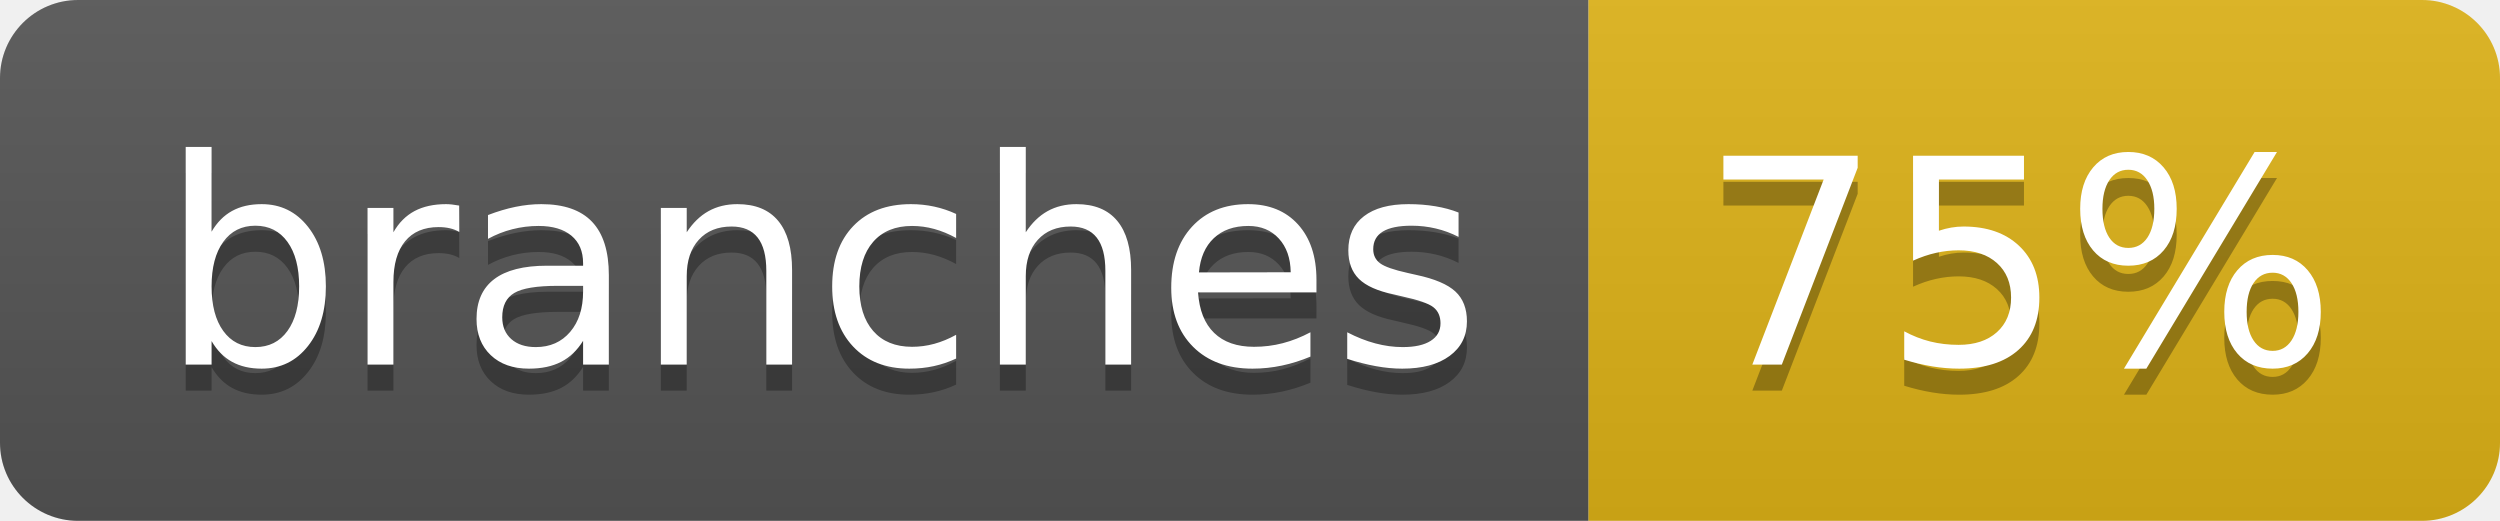
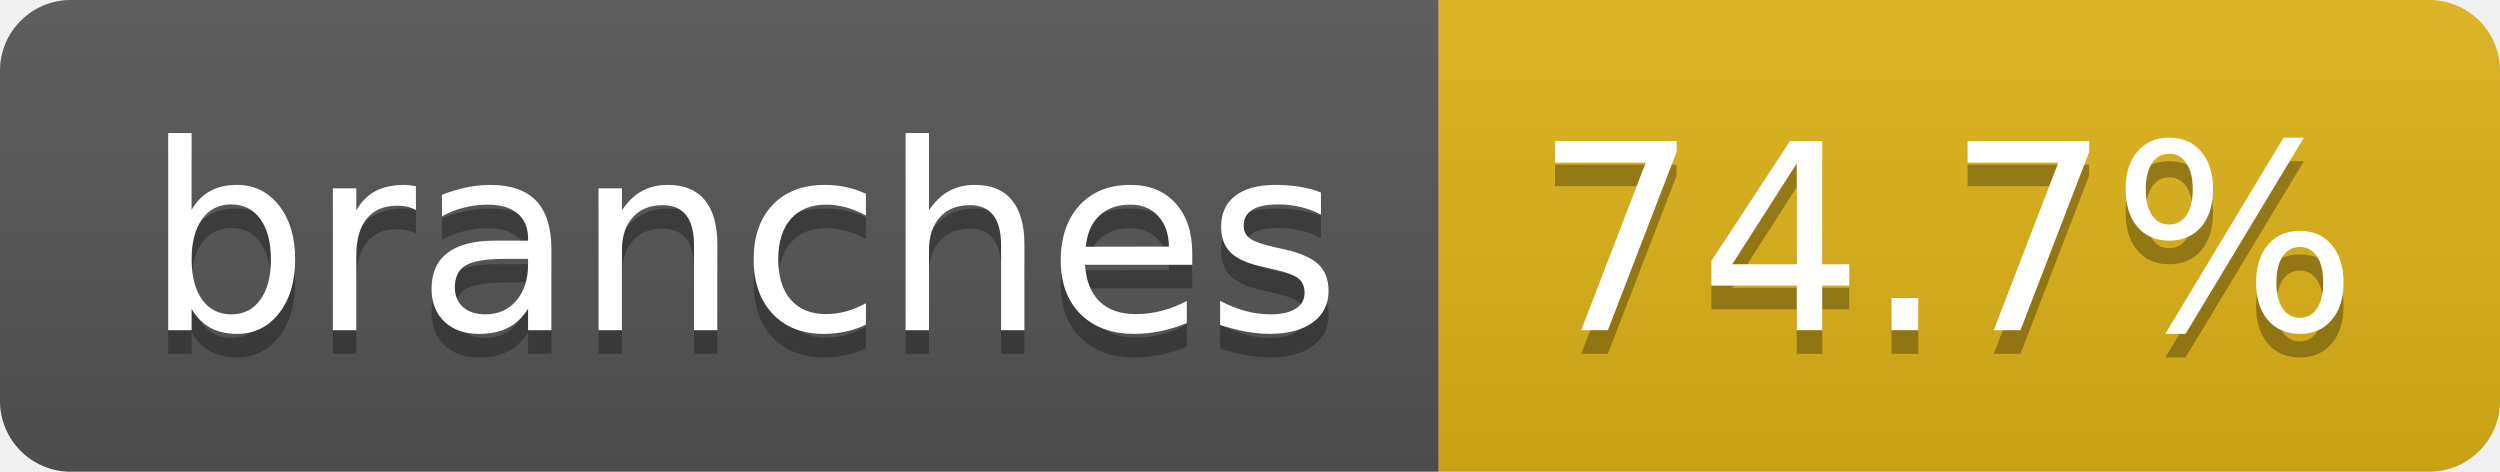
- <svg xmlns="http://www.w3.org/2000/svg" width="96" height="20" role="img" aria-label="branches: 75%">
+ <svg xmlns="http://www.w3.org/2000/svg" width="106" height="20" role="img" aria-label="branches: 74.7%">
  <linearGradient id="s" x2="0" y2="100%">
    <stop offset="0" stop-color="#bbb" stop-opacity=".1" />
    <stop offset="1" stop-opacity=".1" />
  </linearGradient>
  <clipPath id="r">
-     <rect width="96" height="20" rx="3" fill="#fff" />
+     <rect width="106" height="20" rx="3" fill="#fff" />
  </clipPath>
  <g clip-path="url(#r)">
    <rect width="61" height="20" fill="#555" />
-     <rect x="61" width="35" height="20" fill="#dfb317" />
-     <rect width="96" height="20" fill="url(#s)" />
+     <rect x="61" width="45" height="20" fill="#dfb317" />
+     <rect width="106" height="20" fill="url(#s)" />
  </g>
  <g fill="#fff" text-anchor="middle" font-family="Verdana,Geneva,DejaVu Sans,sans-serif" text-rendering="geometricPrecision" font-size="110">
    <text aria-hidden="true" x="315" y="150" fill="#010101" fill-opacity=".3" transform="scale(.1)" textLength="507">branches</text>
    <text x="315" y="140" transform="scale(.1)" fill="#fff" textLength="507">branches</text>
-     <text aria-hidden="true" x="775" y="150" fill="#010101" fill-opacity=".3" transform="scale(.1)" textLength="245">75%</text>
-     <text x="775" y="140" transform="scale(.1)" fill="#fff" textLength="245">75%</text>
+     <text aria-hidden="true" x="825" y="150" fill="#010101" fill-opacity=".3" transform="scale(.1)" textLength="350">74.7%</text>
+     <text x="825" y="140" transform="scale(.1)" fill="#fff" textLength="350">74.7%</text>
  </g>
</svg>
